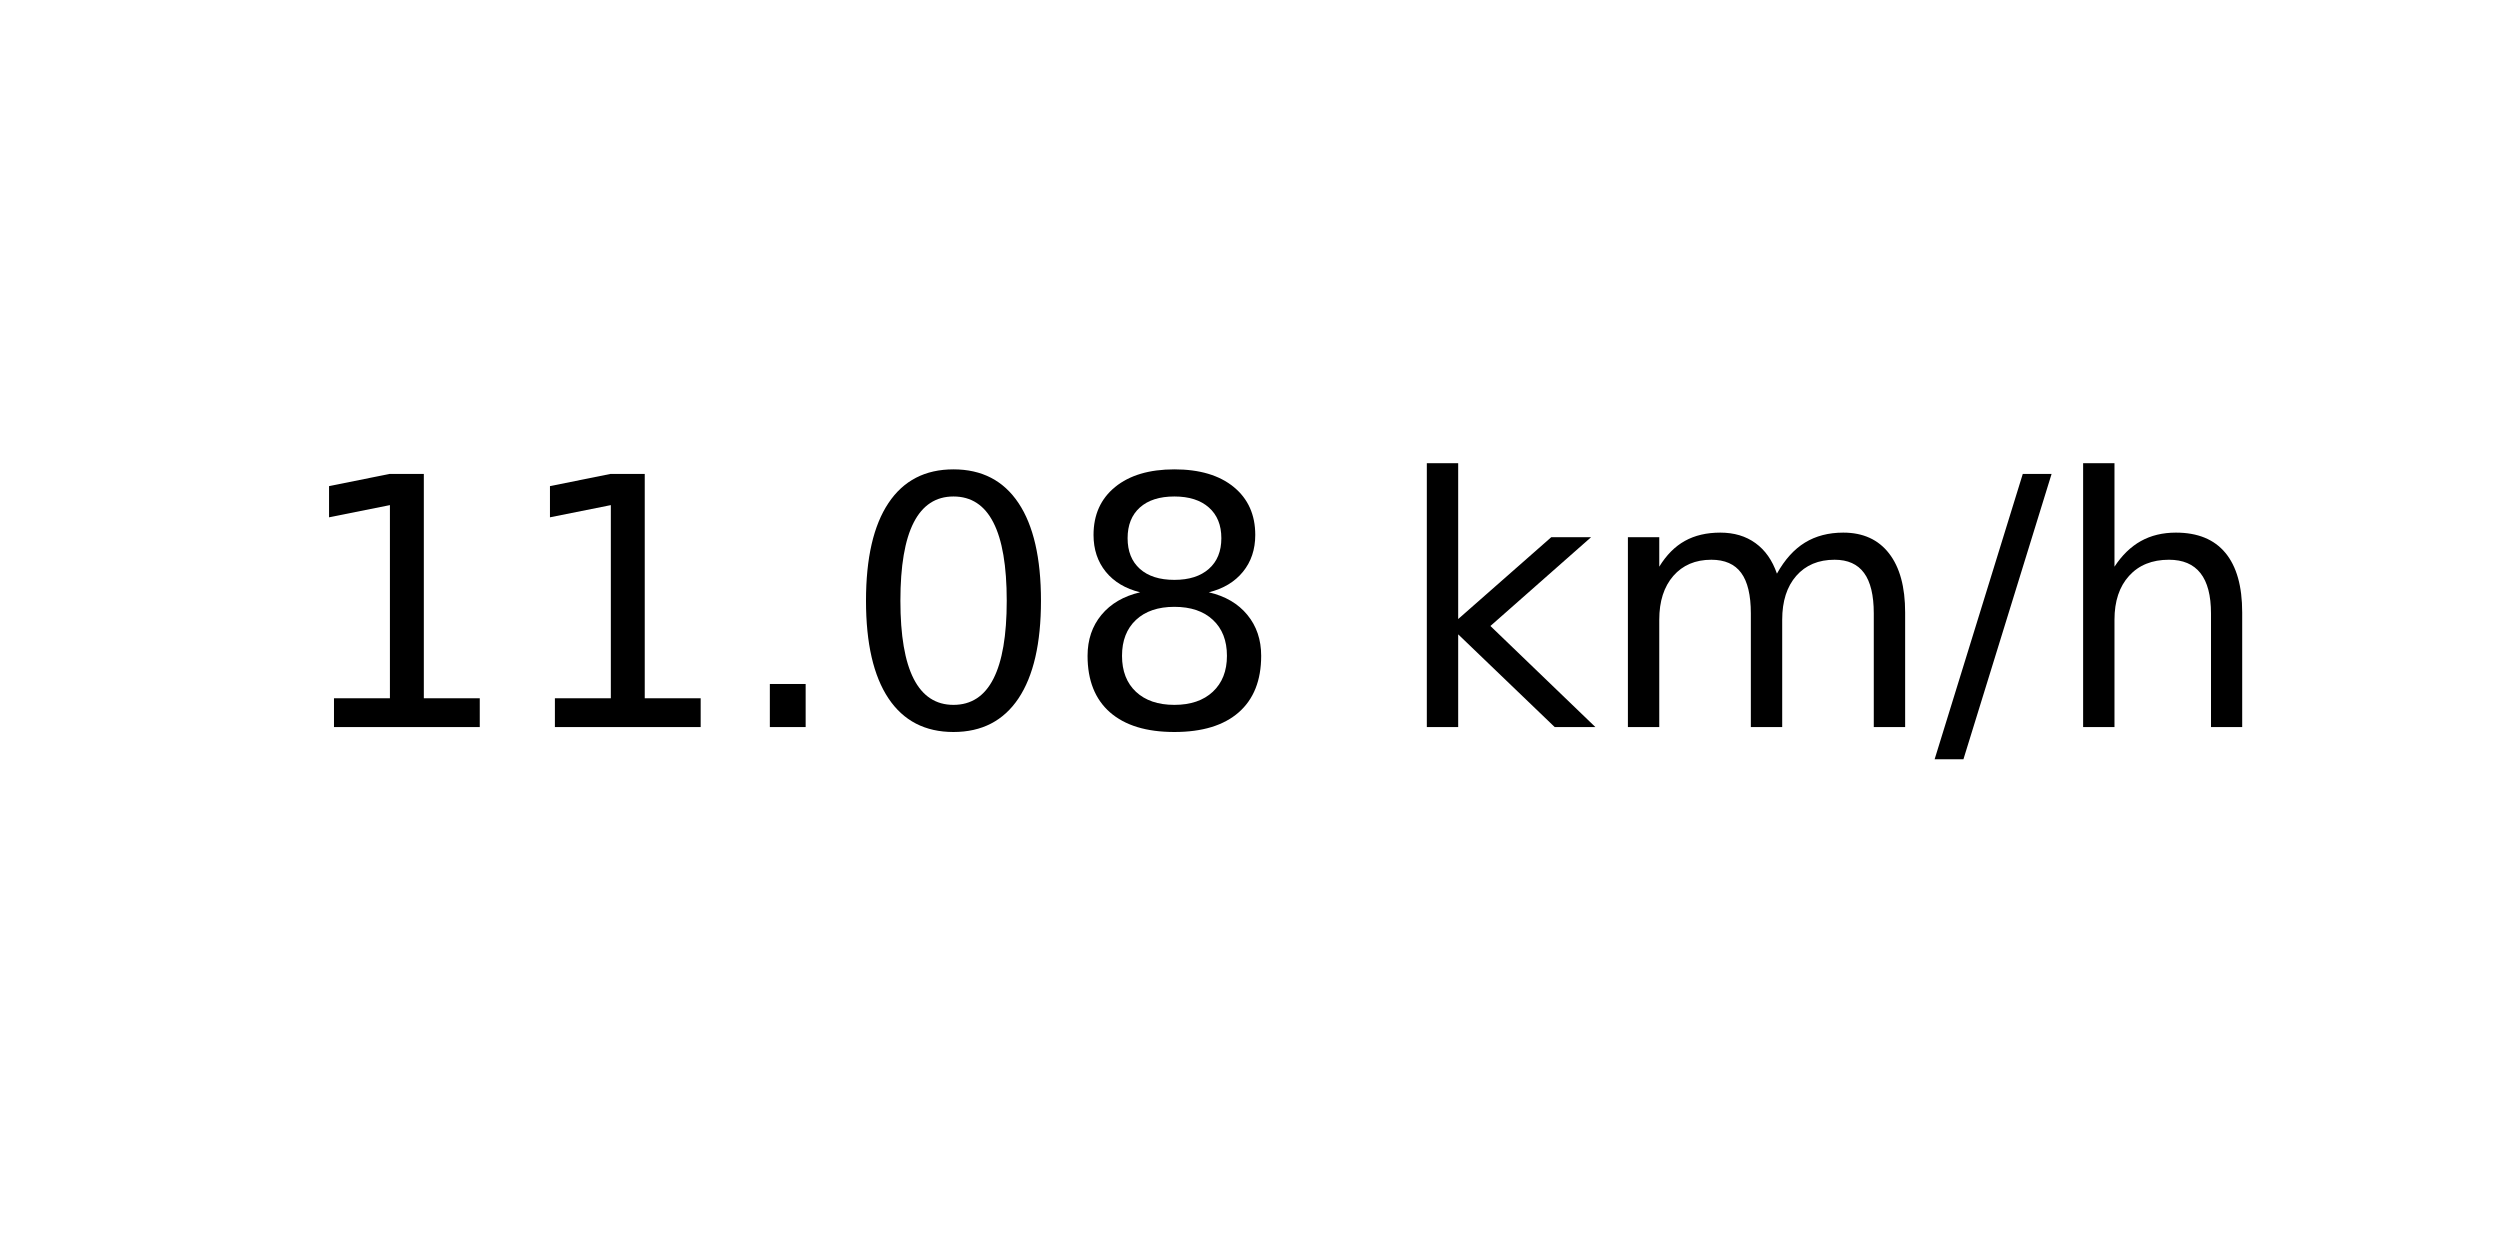
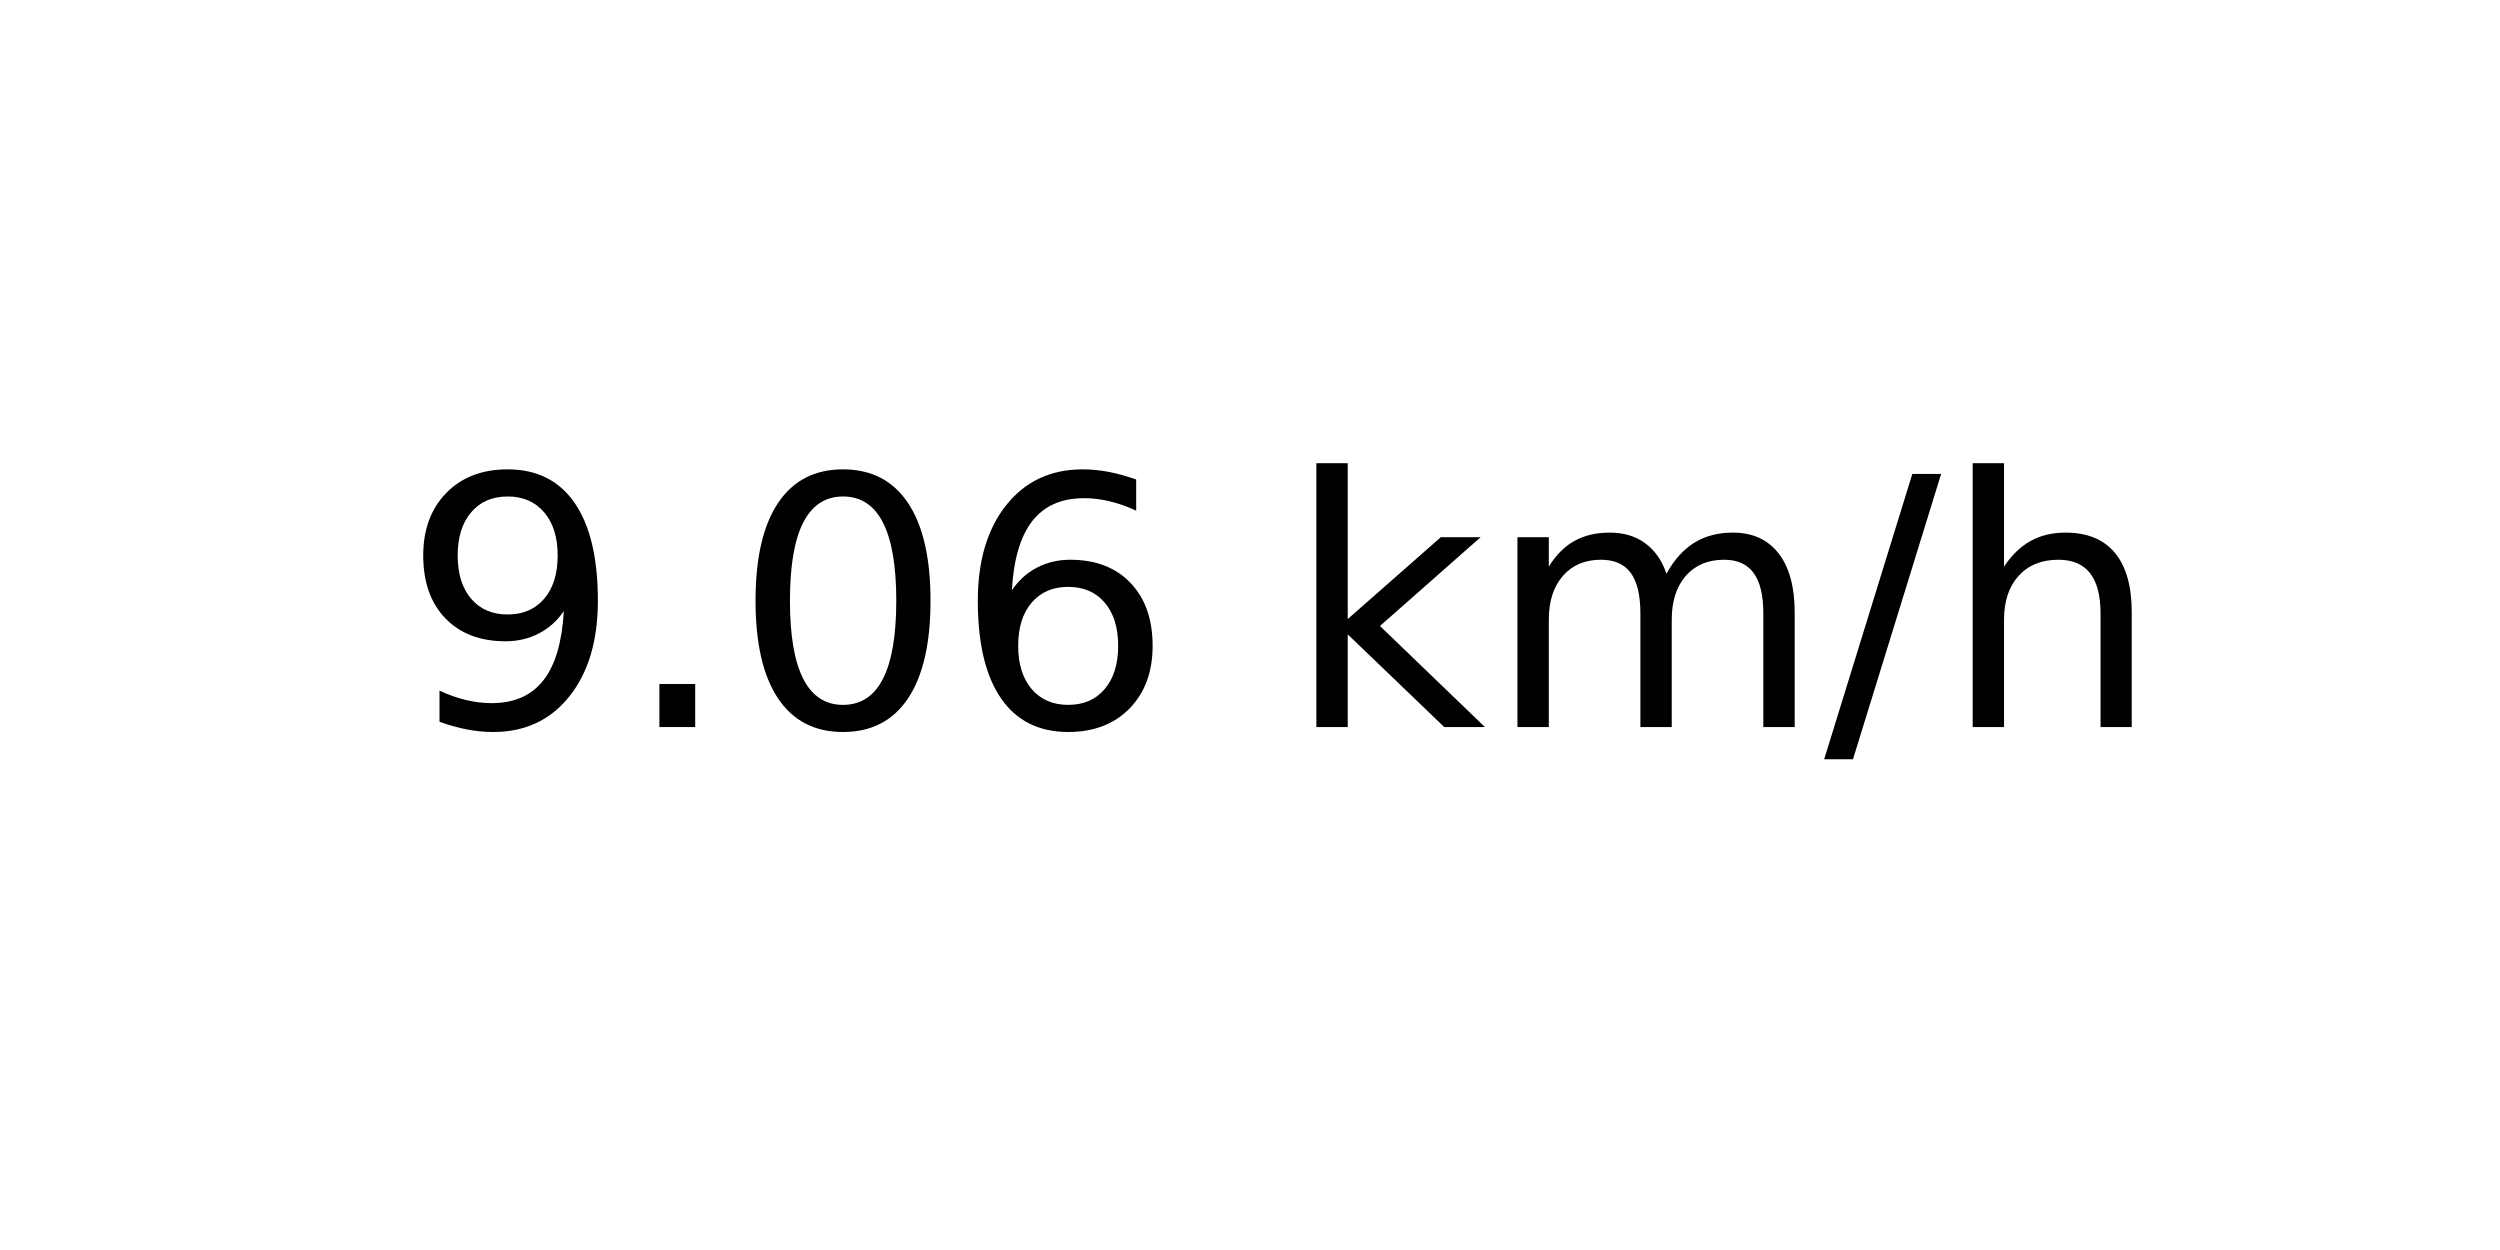
<svg xmlns="http://www.w3.org/2000/svg" xmlns:xlink="http://www.w3.org/1999/xlink" width="72pt" height="36pt" viewBox="0 0 72 36" version="1.1">
  <defs>
    <style type="text/css">*{stroke-linejoin: round; stroke-linecap: butt}</style>
  </defs>
  <g id="figure_1">
    <g id="axes_1">
      <g id="text_1">
-         <g transform="translate(8.378125 20.93937) scale(0.1 -0.1)">
+         <g transform="translate(11.55937 20.93937) scale(0.1 -0.1)">
          <defs>
-             <path id="DejaVuSans-31" d="M 794 531  L 1825 531  L 1825 4091  L 703 3866  L 703 4441  L 1819 4666  L 2450 4666  L 2450 531  L 3481 531  L 3481 0  L 794 0  L 794 531  z " transform="scale(0.015625)" />
+             <path id="DejaVuSans-39" d="M 703 97  L 703 672  Q 941 559 1184 500  Q 1428 441 1663 441  Q 2288 441 2617 861  Q 2947 1281 2994 2138  Q 2813 1869 2534 1725  Q 2256 1581 1919 1581  Q 1219 1581 811 2004  Q 403 2428 403 3163  Q 403 3881 828 4315  Q 1253 4750 1959 4750  Q 2769 4750 3195 4129  Q 3622 3509 3622 2328  Q 3622 1225 3098 567  Q 2575 -91 1691 -91  Q 1453 -91 1209 -44  Q 966 3 703 97  z M 1959 2075  Q 2384 2075 2632 2365  Q 2881 2656 2881 3163  Q 2881 3666 2632 3958  Q 2384 4250 1959 4250  Q 1534 4250 1286 3958  Q 1038 3666 1038 3163  Q 1038 2656 1286 2365  Q 1534 2075 1959 2075  z " transform="scale(0.015625)" />
            <path id="DejaVuSans-2e" d="M 684 794  L 1344 794  L 1344 0  L 684 0  L 684 794  z " transform="scale(0.015625)" />
            <path id="DejaVuSans-30" d="M 2034 4250  Q 1547 4250 1301 3770  Q 1056 3291 1056 2328  Q 1056 1369 1301 889  Q 1547 409 2034 409  Q 2525 409 2770 889  Q 3016 1369 3016 2328  Q 3016 3291 2770 3770  Q 2525 4250 2034 4250  z M 2034 4750  Q 2819 4750 3233 4129  Q 3647 3509 3647 2328  Q 3647 1150 3233 529  Q 2819 -91 2034 -91  Q 1250 -91 836 529  Q 422 1150 422 2328  Q 422 3509 836 4129  Q 1250 4750 2034 4750  z " transform="scale(0.015625)" />
-             <path id="DejaVuSans-38" d="M 2034 2216  Q 1584 2216 1326 1975  Q 1069 1734 1069 1313  Q 1069 891 1326 650  Q 1584 409 2034 409  Q 2484 409 2743 651  Q 3003 894 3003 1313  Q 3003 1734 2745 1975  Q 2488 2216 2034 2216  z M 1403 2484  Q 997 2584 770 2862  Q 544 3141 544 3541  Q 544 4100 942 4425  Q 1341 4750 2034 4750  Q 2731 4750 3128 4425  Q 3525 4100 3525 3541  Q 3525 3141 3298 2862  Q 3072 2584 2669 2484  Q 3125 2378 3379 2068  Q 3634 1759 3634 1313  Q 3634 634 3220 271  Q 2806 -91 2034 -91  Q 1263 -91 848 271  Q 434 634 434 1313  Q 434 1759 690 2068  Q 947 2378 1403 2484  z M 1172 3481  Q 1172 3119 1398 2916  Q 1625 2713 2034 2713  Q 2441 2713 2670 2916  Q 2900 3119 2900 3481  Q 2900 3844 2670 4047  Q 2441 4250 2034 4250  Q 1625 4250 1398 4047  Q 1172 3844 1172 3481  z " transform="scale(0.015625)" />
+             <path id="DejaVuSans-36" d="M 2113 2584  Q 1688 2584 1439 2293  Q 1191 2003 1191 1497  Q 1191 994 1439 701  Q 1688 409 2113 409  Q 2538 409 2786 701  Q 3034 994 3034 1497  Q 3034 2003 2786 2293  Q 2538 2584 2113 2584  z M 3366 4563  L 3366 3988  Q 3128 4100 2886 4159  Q 2644 4219 2406 4219  Q 1781 4219 1451 3797  Q 1122 3375 1075 2522  Q 1259 2794 1537 2939  Q 1816 3084 2150 3084  Q 2853 3084 3261 2657  Q 3669 2231 3669 1497  Q 3669 778 3244 343  Q 2819 -91 2113 -91  Q 1303 -91 875 529  Q 447 1150 447 2328  Q 447 3434 972 4092  Q 1497 4750 2381 4750  Q 2619 4750 2861 4703  Q 3103 4656 3366 4563  z " transform="scale(0.015625)" />
            <path id="DejaVuSans-20" transform="scale(0.015625)" />
            <path id="DejaVuSans-6b" d="M 581 4863  L 1159 4863  L 1159 1991  L 2875 3500  L 3609 3500  L 1753 1863  L 3688 0  L 2938 0  L 1159 1709  L 1159 0  L 581 0  L 581 4863  z " transform="scale(0.015625)" />
            <path id="DejaVuSans-6d" d="M 3328 2828  Q 3544 3216 3844 3400  Q 4144 3584 4550 3584  Q 5097 3584 5394 3201  Q 5691 2819 5691 2113  L 5691 0  L 5113 0  L 5113 2094  Q 5113 2597 4934 2840  Q 4756 3084 4391 3084  Q 3944 3084 3684 2787  Q 3425 2491 3425 1978  L 3425 0  L 2847 0  L 2847 2094  Q 2847 2600 2669 2842  Q 2491 3084 2119 3084  Q 1678 3084 1418 2786  Q 1159 2488 1159 1978  L 1159 0  L 581 0  L 581 3500  L 1159 3500  L 1159 2956  Q 1356 3278 1631 3431  Q 1906 3584 2284 3584  Q 2666 3584 2933 3390  Q 3200 3197 3328 2828  z " transform="scale(0.015625)" />
            <path id="DejaVuSans-2f" d="M 1625 4666  L 2156 4666  L 531 -594  L 0 -594  L 1625 4666  z " transform="scale(0.015625)" />
            <path id="DejaVuSans-68" d="M 3513 2113  L 3513 0  L 2938 0  L 2938 2094  Q 2938 2591 2744 2837  Q 2550 3084 2163 3084  Q 1697 3084 1428 2787  Q 1159 2491 1159 1978  L 1159 0  L 581 0  L 581 4863  L 1159 4863  L 1159 2956  Q 1366 3272 1645 3428  Q 1925 3584 2291 3584  Q 2894 3584 3203 3211  Q 3513 2838 3513 2113  z " transform="scale(0.015625)" />
          </defs>
-           <use xlink:href="#DejaVuSans-31" />
-           <use xlink:href="#DejaVuSans-31" x="63.623" />
-           <use xlink:href="#DejaVuSans-2e" x="127.246" />
-           <use xlink:href="#DejaVuSans-30" x="159.033" />
-           <use xlink:href="#DejaVuSans-38" x="222.656" />
-           <use xlink:href="#DejaVuSans-20" x="286.279" />
-           <use xlink:href="#DejaVuSans-6b" x="318.066" />
-           <use xlink:href="#DejaVuSans-6d" x="375.977" />
-           <use xlink:href="#DejaVuSans-2f" x="473.389" />
-           <use xlink:href="#DejaVuSans-68" x="507.08" />
+           <use xlink:href="#DejaVuSans-39" />
+           <use xlink:href="#DejaVuSans-2e" x="63.623" />
+           <use xlink:href="#DejaVuSans-30" x="95.41" />
+           <use xlink:href="#DejaVuSans-36" x="159.033" />
+           <use xlink:href="#DejaVuSans-20" x="222.656" />
+           <use xlink:href="#DejaVuSans-6b" x="254.443" />
+           <use xlink:href="#DejaVuSans-6d" x="312.354" />
+           <use xlink:href="#DejaVuSans-2f" x="409.766" />
+           <use xlink:href="#DejaVuSans-68" x="443.457" />
        </g>
      </g>
    </g>
  </g>
</svg>
